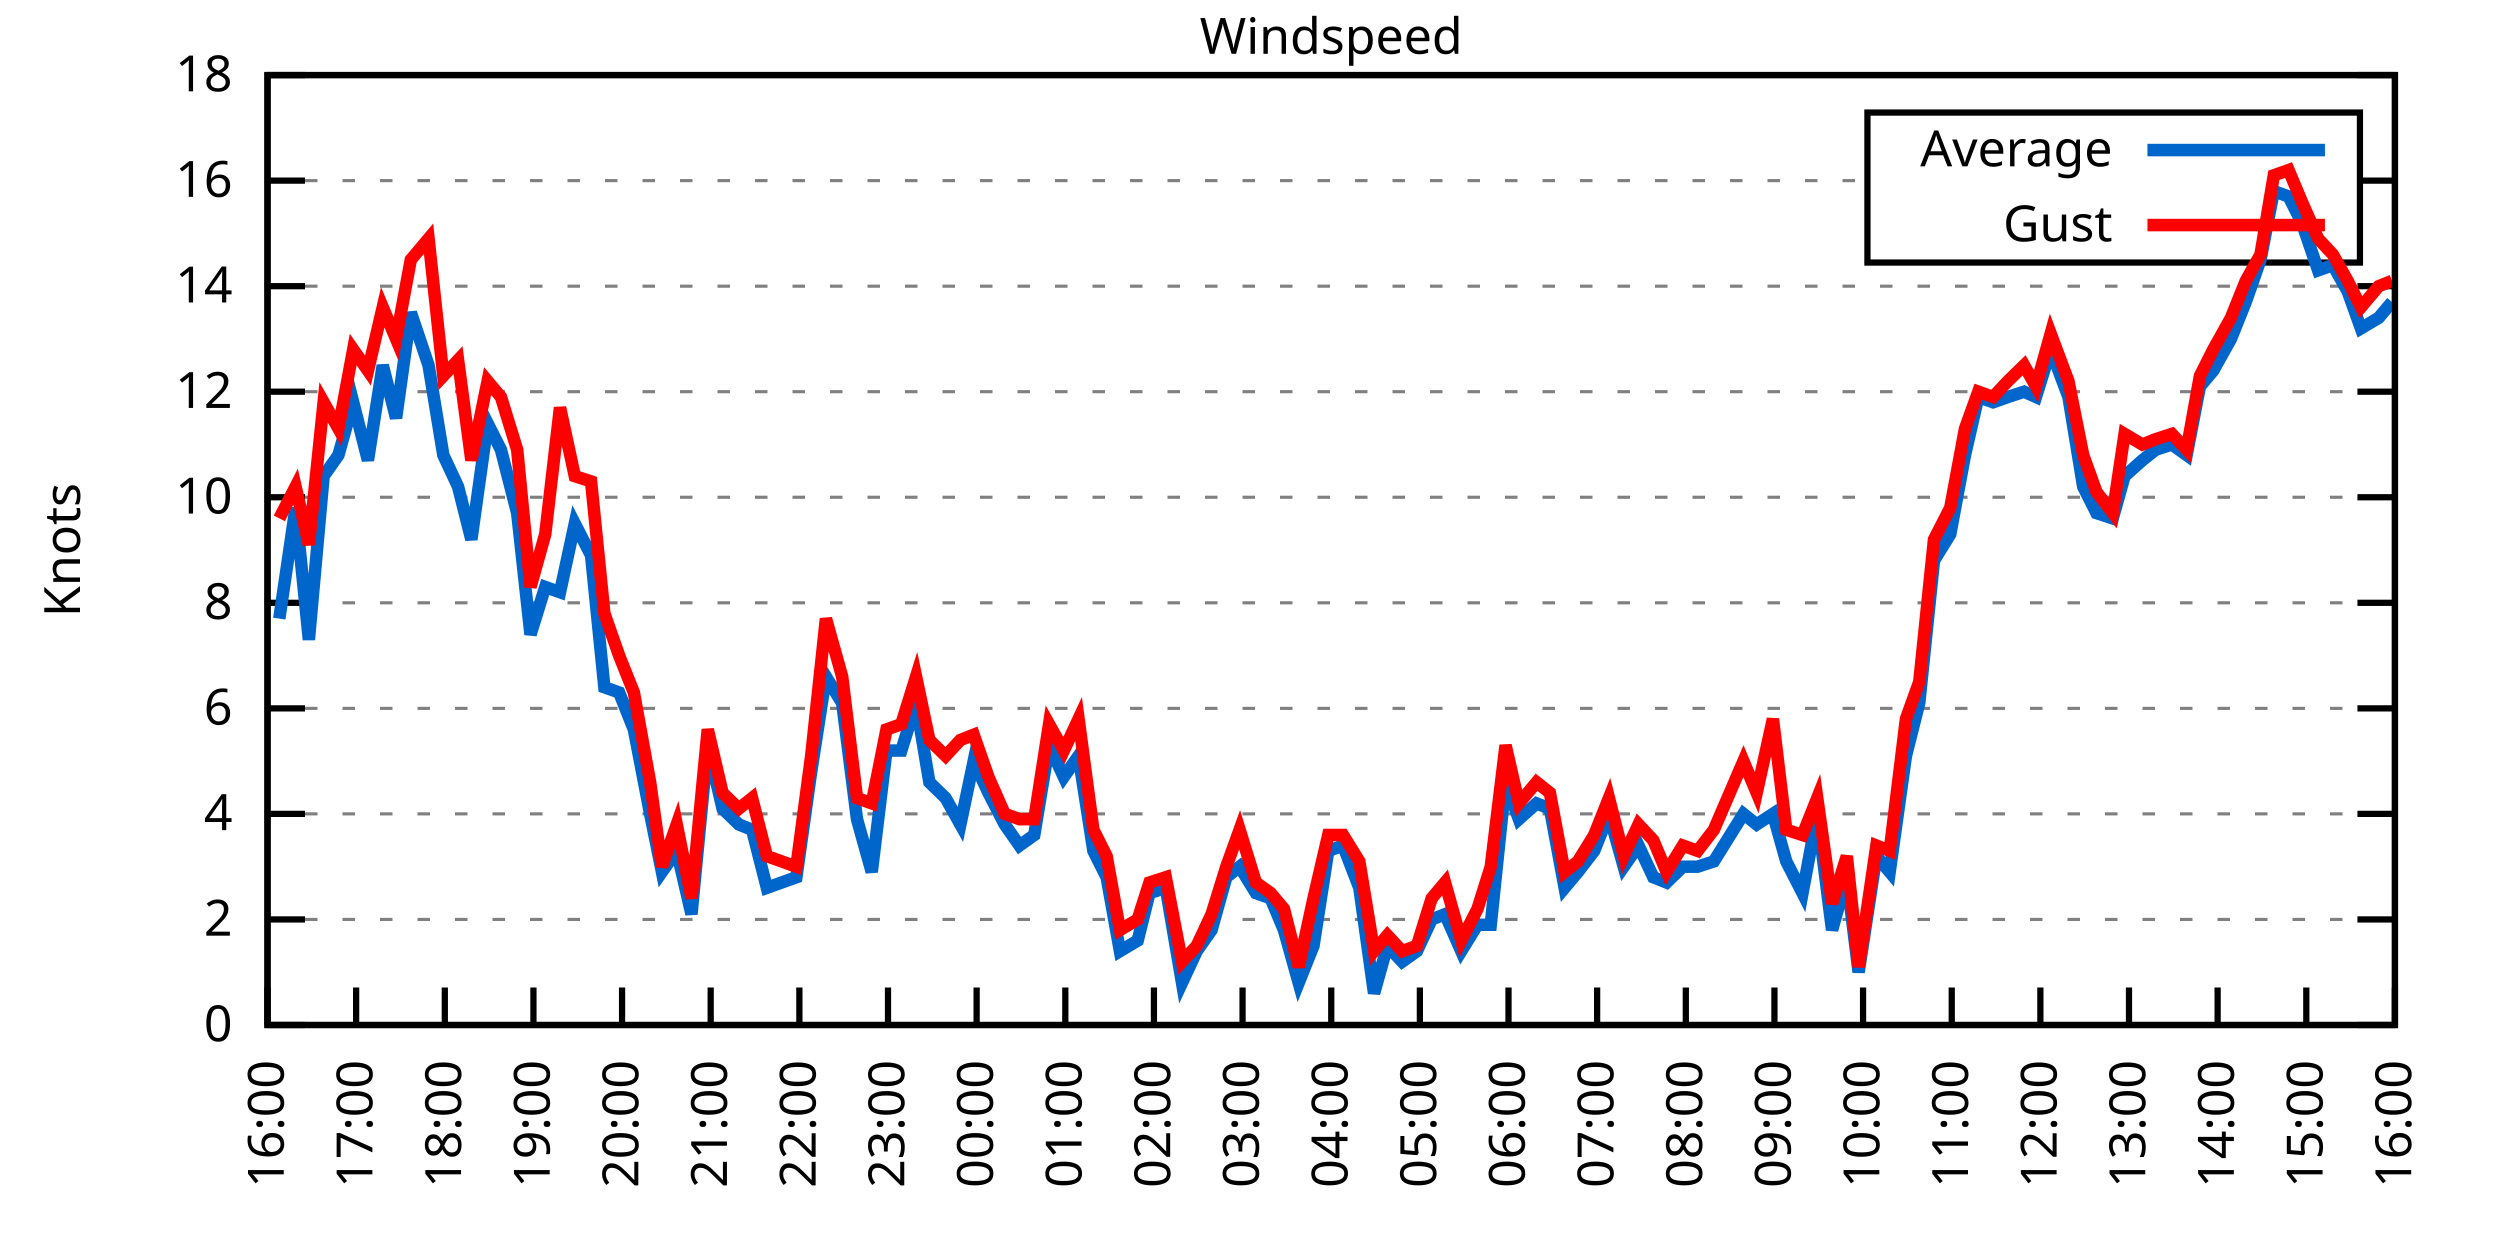
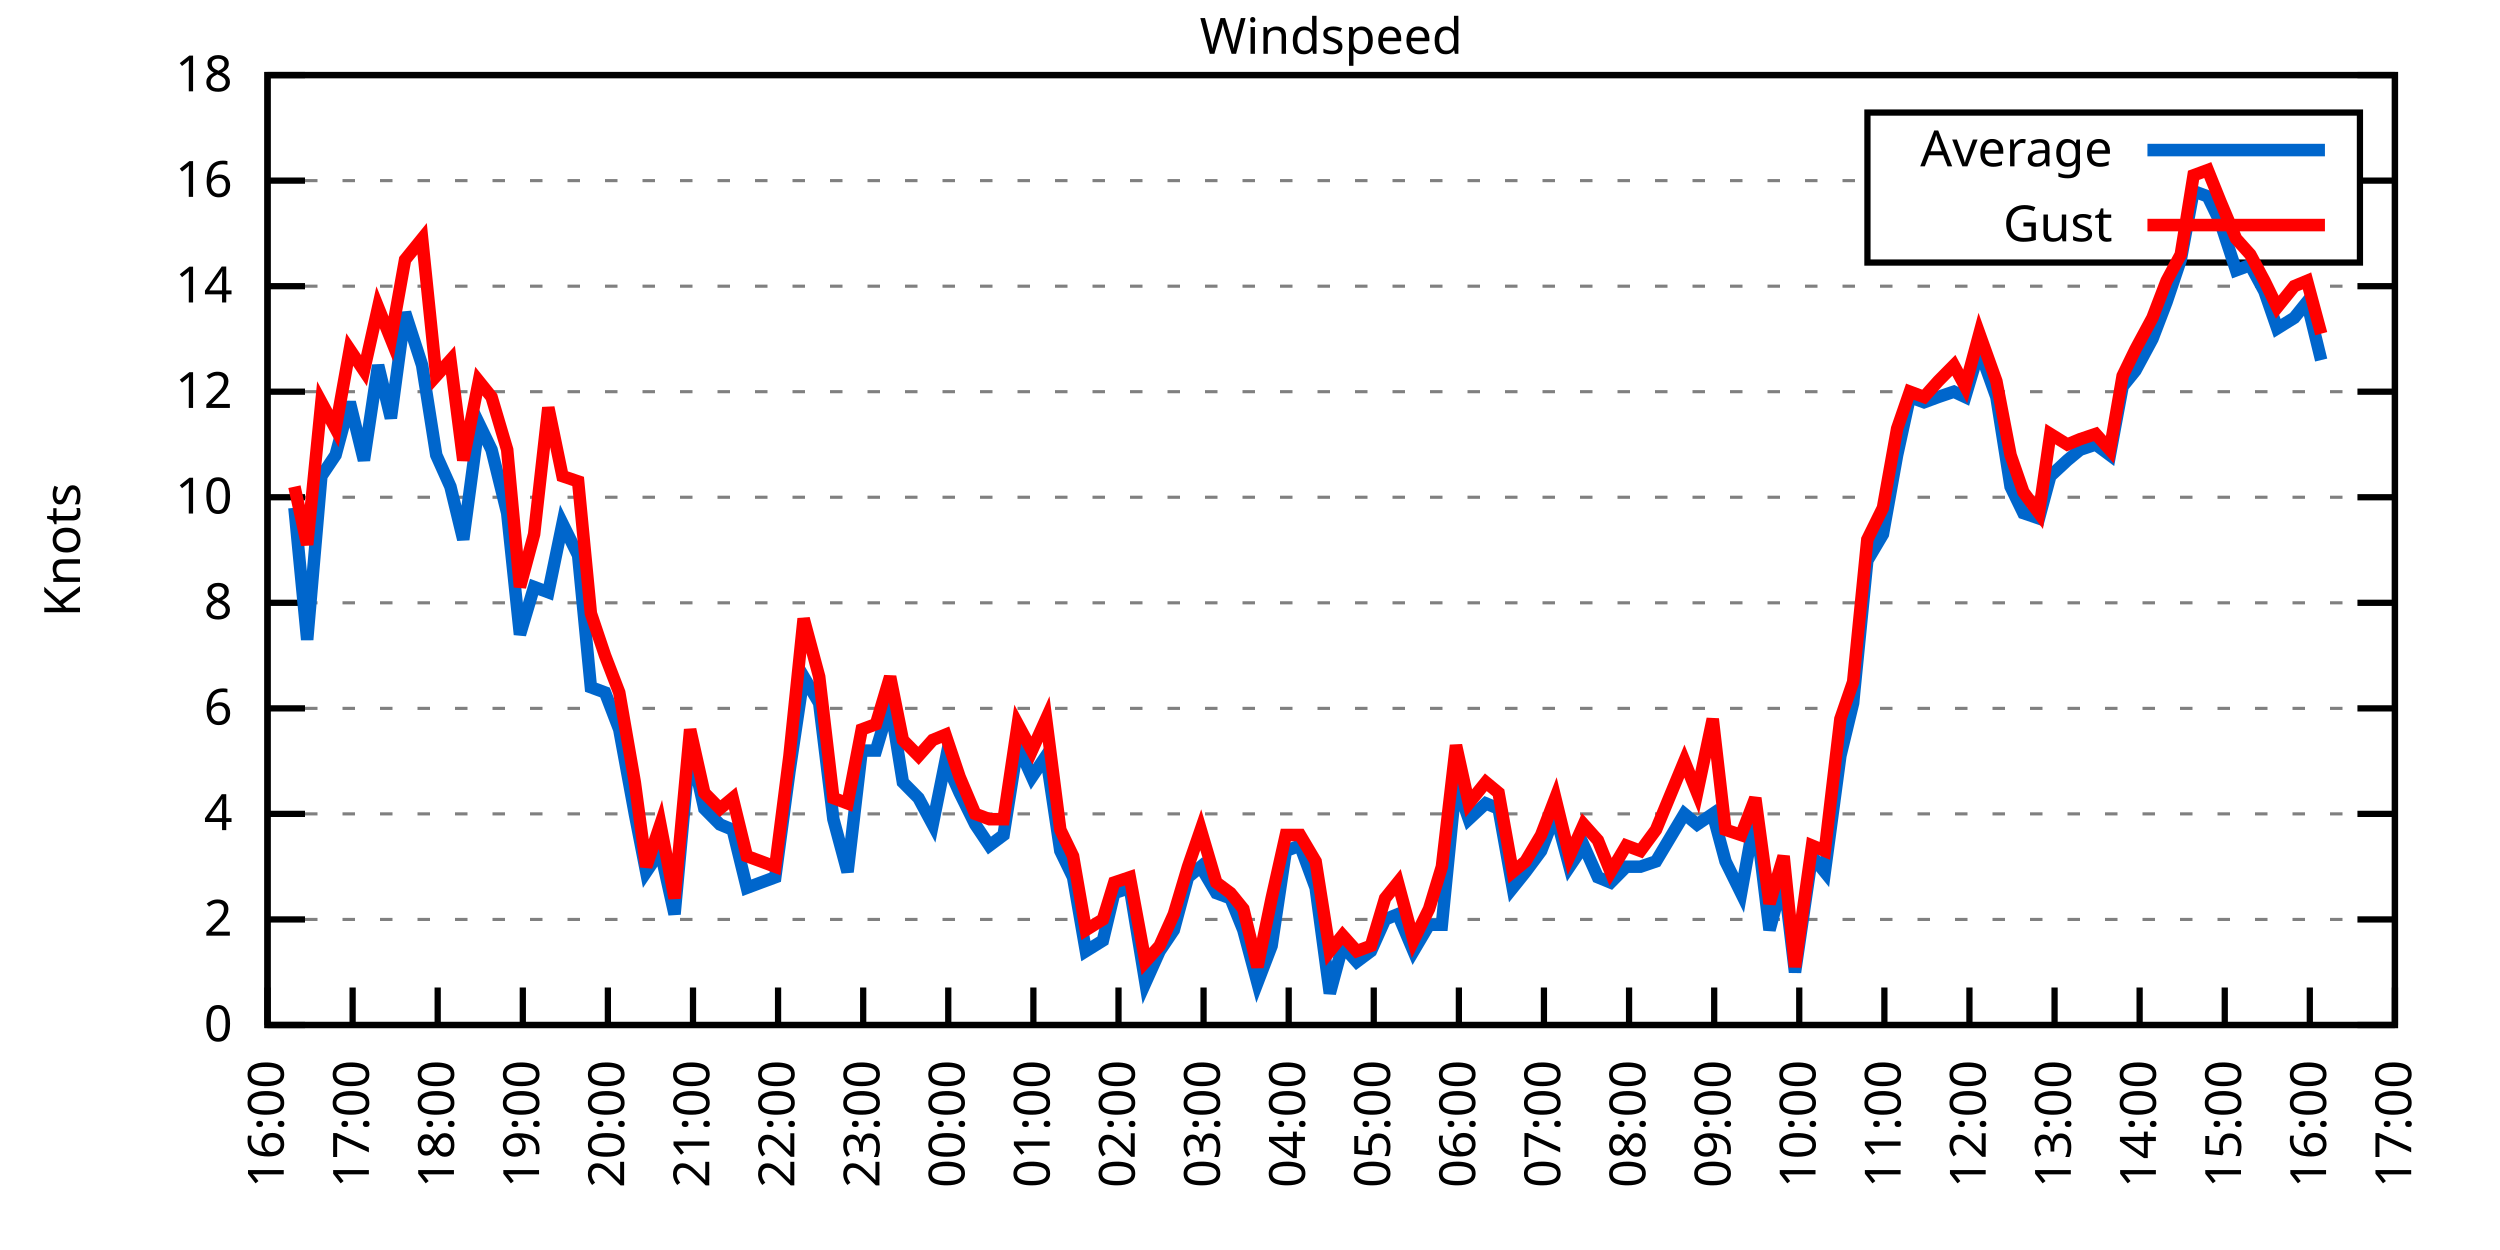
<svg xmlns="http://www.w3.org/2000/svg" xmlns:xlink="http://www.w3.org/1999/xlink" width="400" height="200" viewBox="0 0 400 200">
  <g id="gnuplot_canvas">
    <rect x="0" y="0" width="400" height="200" fill="none" />
    <defs>
      <circle id="gpDot" r="0.5" stroke-width="0.5" stroke="currentColor" />
      <path id="gpPt0" stroke-width="0.333" stroke="currentColor" d="M-1,0 h2 M0,-1 v2" />
      <path id="gpPt1" stroke-width="0.333" stroke="currentColor" d="M-1,-1 L1,1 M1,-1 L-1,1" />
      <path id="gpPt2" stroke-width="0.333" stroke="currentColor" d="M-1,0 L1,0 M0,-1 L0,1 M-1,-1 L1,1 M-1,1 L1,-1" />
      <rect id="gpPt3" stroke-width="0.333" stroke="currentColor" x="-1" y="-1" width="2" height="2" />
      <rect id="gpPt4" stroke-width="0.333" stroke="currentColor" fill="currentColor" x="-1" y="-1" width="2" height="2" />
      <circle id="gpPt5" stroke-width="0.333" stroke="currentColor" cx="0" cy="0" r="1" />
      <use xlink:href="#gpPt5" id="gpPt6" fill="currentColor" stroke="none" />
      <path id="gpPt7" stroke-width="0.333" stroke="currentColor" d="M0,-1.33 L-1.33,0.67 L1.33,0.67 z" />
      <use xlink:href="#gpPt7" id="gpPt8" fill="currentColor" stroke="none" />
      <use xlink:href="#gpPt7" id="gpPt9" stroke="currentColor" transform="rotate(180)" />
      <use xlink:href="#gpPt9" id="gpPt10" fill="currentColor" stroke="none" />
      <use xlink:href="#gpPt3" id="gpPt11" stroke="currentColor" transform="rotate(45)" />
      <use xlink:href="#gpPt11" id="gpPt12" fill="currentColor" stroke="none" />
      <path id="gpPt13" stroke-width="0.333" stroke="currentColor" d="M0,1.330 L1.265,0.411 L0.782,-1.067 L-0.782,-1.076 L-1.265,0.411 z" />
      <use xlink:href="#gpPt13" id="gpPt14" fill="currentColor" stroke="none" />
      <filter id="textbox" filterUnits="objectBoundingBox" x="0" y="0" height="1" width="1">
        <feFlood flood-color="white" flood-opacity="1" result="bgnd" />
        <feComposite in="SourceGraphic" in2="bgnd" operator="atop" />
      </filter>
      <filter id="greybox" filterUnits="objectBoundingBox" x="0" y="0" height="1" width="1">
        <feFlood flood-color="lightgrey" flood-opacity="1" result="grey" />
        <feComposite in="SourceGraphic" in2="grey" operator="atop" />
      </filter>
    </defs>
    <g fill="none" color="white" stroke="currentColor" stroke-width="1.00" stroke-linecap="butt" stroke-linejoin="miter">
</g>
    <g fill="none" color="black" stroke="currentColor" stroke-width="1.00" stroke-linecap="butt" stroke-linejoin="miter">
      <g stroke="none" shape-rendering="crispEdges">
        <polygon fill="rgb(255, 255, 255)" points="42.80,164.00 383.18,164.00 383.18,12.02 42.80,12.02 " />
      </g>
    </g>
    <g fill="none" color="black" stroke="currentColor" stroke-width="1.00" stroke-linecap="butt" stroke-linejoin="miter">
</g>
    <g fill="none" color="black" stroke="black" stroke-width="0.50" stroke-linecap="butt" stroke-linejoin="miter">
</g>
    <g fill="none" color="gray" stroke="currentColor" stroke-width="0.50" stroke-linecap="butt" stroke-linejoin="miter">
      <path stroke="gray" stroke-dasharray="2,4" class="gridline" d="M42.80,164.00 L383.19,164.00  " />
    </g>
    <g fill="none" color="gray" stroke="gray" stroke-width="1.00" stroke-linecap="butt" stroke-linejoin="miter">
</g>
    <g fill="none" color="black" stroke="currentColor" stroke-width="1.00" stroke-linecap="butt" stroke-linejoin="miter">
      <path stroke="black" d="M42.80,164.00 L48.80,164.00 M383.19,164.00 L377.19,164.00  " />
      <g transform="translate(37.20,166.60)" stroke="none" fill="black" font-family="Sans" font-size="8.00" text-anchor="end">
        <text>
          <tspan font-family="Sans"> 0</tspan>
        </text>
      </g>
    </g>
    <g fill="none" color="black" stroke="currentColor" stroke-width="1.00" stroke-linecap="butt" stroke-linejoin="miter">
</g>
    <g fill="none" color="black" stroke="black" stroke-width="0.50" stroke-linecap="butt" stroke-linejoin="miter">
</g>
    <g fill="none" color="gray" stroke="currentColor" stroke-width="0.50" stroke-linecap="butt" stroke-linejoin="miter">
      <path stroke="gray" stroke-dasharray="2,4" class="gridline" d="M42.80,147.11 L383.19,147.11  " />
    </g>
    <g fill="none" color="gray" stroke="gray" stroke-width="1.00" stroke-linecap="butt" stroke-linejoin="miter">
</g>
    <g fill="none" color="black" stroke="currentColor" stroke-width="1.00" stroke-linecap="butt" stroke-linejoin="miter">
      <path stroke="black" d="M42.80,147.11 L48.80,147.11 M383.19,147.11 L377.19,147.11  " />
      <g transform="translate(37.20,149.71)" stroke="none" fill="black" font-family="Sans" font-size="8.00" text-anchor="end">
        <text>
          <tspan font-family="Sans"> 2</tspan>
        </text>
      </g>
    </g>
    <g fill="none" color="black" stroke="currentColor" stroke-width="1.00" stroke-linecap="butt" stroke-linejoin="miter">
</g>
    <g fill="none" color="black" stroke="black" stroke-width="0.50" stroke-linecap="butt" stroke-linejoin="miter">
</g>
    <g fill="none" color="gray" stroke="currentColor" stroke-width="0.50" stroke-linecap="butt" stroke-linejoin="miter">
      <path stroke="gray" stroke-dasharray="2,4" class="gridline" d="M42.80,130.22 L383.19,130.22  " />
    </g>
    <g fill="none" color="gray" stroke="gray" stroke-width="1.00" stroke-linecap="butt" stroke-linejoin="miter">
</g>
    <g fill="none" color="black" stroke="currentColor" stroke-width="1.00" stroke-linecap="butt" stroke-linejoin="miter">
      <path stroke="black" d="M42.80,130.22 L48.80,130.22 M383.19,130.22 L377.19,130.22  " />
      <g transform="translate(37.20,132.82)" stroke="none" fill="black" font-family="Sans" font-size="8.00" text-anchor="end">
        <text>
          <tspan font-family="Sans"> 4</tspan>
        </text>
      </g>
    </g>
    <g fill="none" color="black" stroke="currentColor" stroke-width="1.00" stroke-linecap="butt" stroke-linejoin="miter">
</g>
    <g fill="none" color="black" stroke="black" stroke-width="0.50" stroke-linecap="butt" stroke-linejoin="miter">
</g>
    <g fill="none" color="gray" stroke="currentColor" stroke-width="0.50" stroke-linecap="butt" stroke-linejoin="miter">
      <path stroke="gray" stroke-dasharray="2,4" class="gridline" d="M42.80,113.34 L383.19,113.34  " />
    </g>
    <g fill="none" color="gray" stroke="gray" stroke-width="1.00" stroke-linecap="butt" stroke-linejoin="miter">
</g>
    <g fill="none" color="black" stroke="currentColor" stroke-width="1.00" stroke-linecap="butt" stroke-linejoin="miter">
      <path stroke="black" d="M42.80,113.34 L48.80,113.34 M383.19,113.34 L377.19,113.34  " />
      <g transform="translate(37.20,115.94)" stroke="none" fill="black" font-family="Sans" font-size="8.00" text-anchor="end">
        <text>
          <tspan font-family="Sans"> 6</tspan>
        </text>
      </g>
    </g>
    <g fill="none" color="black" stroke="currentColor" stroke-width="1.00" stroke-linecap="butt" stroke-linejoin="miter">
</g>
    <g fill="none" color="black" stroke="black" stroke-width="0.50" stroke-linecap="butt" stroke-linejoin="miter">
</g>
    <g fill="none" color="gray" stroke="currentColor" stroke-width="0.50" stroke-linecap="butt" stroke-linejoin="miter">
      <path stroke="gray" stroke-dasharray="2,4" class="gridline" d="M42.80,96.45 L383.19,96.45  " />
    </g>
    <g fill="none" color="gray" stroke="gray" stroke-width="1.00" stroke-linecap="butt" stroke-linejoin="miter">
</g>
    <g fill="none" color="black" stroke="currentColor" stroke-width="1.00" stroke-linecap="butt" stroke-linejoin="miter">
      <path stroke="black" d="M42.80,96.45 L48.80,96.45 M383.19,96.45 L377.19,96.45  " />
      <g transform="translate(37.20,99.05)" stroke="none" fill="black" font-family="Sans" font-size="8.00" text-anchor="end">
        <text>
          <tspan font-family="Sans"> 8</tspan>
        </text>
      </g>
    </g>
    <g fill="none" color="black" stroke="currentColor" stroke-width="1.00" stroke-linecap="butt" stroke-linejoin="miter">
</g>
    <g fill="none" color="black" stroke="black" stroke-width="0.50" stroke-linecap="butt" stroke-linejoin="miter">
</g>
    <g fill="none" color="gray" stroke="currentColor" stroke-width="0.50" stroke-linecap="butt" stroke-linejoin="miter">
      <path stroke="gray" stroke-dasharray="2,4" class="gridline" d="M42.80,79.56 L383.19,79.56  " />
    </g>
    <g fill="none" color="gray" stroke="gray" stroke-width="1.00" stroke-linecap="butt" stroke-linejoin="miter">
</g>
    <g fill="none" color="black" stroke="currentColor" stroke-width="1.00" stroke-linecap="butt" stroke-linejoin="miter">
      <path stroke="black" d="M42.80,79.56 L48.80,79.56 M383.19,79.56 L377.19,79.56  " />
      <g transform="translate(37.20,82.16)" stroke="none" fill="black" font-family="Sans" font-size="8.00" text-anchor="end">
        <text>
          <tspan font-family="Sans"> 10</tspan>
        </text>
      </g>
    </g>
    <g fill="none" color="black" stroke="currentColor" stroke-width="1.00" stroke-linecap="butt" stroke-linejoin="miter">
</g>
    <g fill="none" color="black" stroke="black" stroke-width="0.50" stroke-linecap="butt" stroke-linejoin="miter">
</g>
    <g fill="none" color="gray" stroke="currentColor" stroke-width="0.50" stroke-linecap="butt" stroke-linejoin="miter">
      <path stroke="gray" stroke-dasharray="2,4" class="gridline" d="M42.80,62.67 L383.19,62.67  " />
    </g>
    <g fill="none" color="gray" stroke="gray" stroke-width="1.00" stroke-linecap="butt" stroke-linejoin="miter">
</g>
    <g fill="none" color="black" stroke="currentColor" stroke-width="1.00" stroke-linecap="butt" stroke-linejoin="miter">
      <path stroke="black" d="M42.80,62.67 L48.80,62.67 M383.19,62.67 L377.19,62.67  " />
      <g transform="translate(37.20,65.27)" stroke="none" fill="black" font-family="Sans" font-size="8.00" text-anchor="end">
        <text>
          <tspan font-family="Sans"> 12</tspan>
        </text>
      </g>
    </g>
    <g fill="none" color="black" stroke="currentColor" stroke-width="1.00" stroke-linecap="butt" stroke-linejoin="miter">
</g>
    <g fill="none" color="black" stroke="black" stroke-width="0.50" stroke-linecap="butt" stroke-linejoin="miter">
</g>
    <g fill="none" color="gray" stroke="currentColor" stroke-width="0.50" stroke-linecap="butt" stroke-linejoin="miter">
      <path stroke="gray" stroke-dasharray="2,4" class="gridline" d="M42.80,45.79 L383.19,45.79  " />
    </g>
    <g fill="none" color="gray" stroke="gray" stroke-width="1.00" stroke-linecap="butt" stroke-linejoin="miter">
</g>
    <g fill="none" color="black" stroke="currentColor" stroke-width="1.00" stroke-linecap="butt" stroke-linejoin="miter">
      <path stroke="black" d="M42.80,45.79 L48.80,45.79 M383.19,45.79 L377.19,45.79  " />
      <g transform="translate(37.20,48.39)" stroke="none" fill="black" font-family="Sans" font-size="8.00" text-anchor="end">
        <text>
          <tspan font-family="Sans"> 14</tspan>
        </text>
      </g>
    </g>
    <g fill="none" color="black" stroke="currentColor" stroke-width="1.00" stroke-linecap="butt" stroke-linejoin="miter">
</g>
    <g fill="none" color="black" stroke="black" stroke-width="0.50" stroke-linecap="butt" stroke-linejoin="miter">
</g>
    <g fill="none" color="gray" stroke="currentColor" stroke-width="0.50" stroke-linecap="butt" stroke-linejoin="miter">
      <path stroke="gray" stroke-dasharray="2,4" class="gridline" d="M42.80,28.90 L298.79,28.90 M377.59,28.90 L383.19,28.90  " />
    </g>
    <g fill="none" color="gray" stroke="gray" stroke-width="1.00" stroke-linecap="butt" stroke-linejoin="miter">
</g>
    <g fill="none" color="black" stroke="currentColor" stroke-width="1.00" stroke-linecap="butt" stroke-linejoin="miter">
      <path stroke="black" d="M42.80,28.90 L48.80,28.90 M383.19,28.90 L377.19,28.90  " />
      <g transform="translate(37.20,31.50)" stroke="none" fill="black" font-family="Sans" font-size="8.00" text-anchor="end">
        <text>
          <tspan font-family="Sans"> 16</tspan>
        </text>
      </g>
    </g>
    <g fill="none" color="black" stroke="currentColor" stroke-width="1.00" stroke-linecap="butt" stroke-linejoin="miter">
</g>
    <g fill="none" color="black" stroke="black" stroke-width="0.50" stroke-linecap="butt" stroke-linejoin="miter">
</g>
    <g fill="none" color="gray" stroke="currentColor" stroke-width="0.50" stroke-linecap="butt" stroke-linejoin="miter">
      <path stroke="gray" stroke-dasharray="2,4" class="gridline" d="M42.80,12.01 L383.19,12.01  " />
    </g>
    <g fill="none" color="gray" stroke="gray" stroke-width="1.00" stroke-linecap="butt" stroke-linejoin="miter">
</g>
    <g fill="none" color="black" stroke="currentColor" stroke-width="1.00" stroke-linecap="butt" stroke-linejoin="miter">
      <path stroke="black" d="M42.80,12.01 L48.80,12.01 M383.19,12.01 L377.19,12.01  " />
      <g transform="translate(37.20,14.61)" stroke="none" fill="black" font-family="Sans" font-size="8.00" text-anchor="end">
        <text>
          <tspan font-family="Sans"> 18</tspan>
        </text>
      </g>
    </g>
    <g fill="none" color="black" stroke="currentColor" stroke-width="1.00" stroke-linecap="butt" stroke-linejoin="miter">
      <path stroke="black" d="M42.80,164.00 L42.80,158.00  " />
      <g transform="translate(45.40,169.60) rotate(270.00)" stroke="none" fill="black" font-family="Sans" font-size="8.00" text-anchor="end">
        <text>
          <tspan font-family="Sans">16:00</tspan>
        </text>
      </g>
    </g>
    <g fill="none" color="black" stroke="currentColor" stroke-width="1.00" stroke-linecap="butt" stroke-linejoin="miter">
-       <path stroke="black" d="M56.98,164.00 L56.98,158.00  " />
-       <g transform="translate(59.58,169.60) rotate(270.00)" stroke="none" fill="black" font-family="Sans" font-size="8.00" text-anchor="end">
+       <path stroke="black" d="M56.42,164.00 L56.42,158.00  " />
+       <g transform="translate(59.02,169.60) rotate(270.00)" stroke="none" fill="black" font-family="Sans" font-size="8.00" text-anchor="end">
        <text>
          <tspan font-family="Sans">17:00</tspan>
        </text>
      </g>
    </g>
    <g fill="none" color="black" stroke="currentColor" stroke-width="1.00" stroke-linecap="butt" stroke-linejoin="miter">
-       <path stroke="black" d="M71.17,164.00 L71.17,158.00  " />
-       <g transform="translate(73.77,169.60) rotate(270.00)" stroke="none" fill="black" font-family="Sans" font-size="8.00" text-anchor="end">
+       <path stroke="black" d="M70.03,164.00 L70.03,158.00  " />
+       <g transform="translate(72.63,169.60) rotate(270.00)" stroke="none" fill="black" font-family="Sans" font-size="8.00" text-anchor="end">
        <text>
          <tspan font-family="Sans">18:00</tspan>
        </text>
      </g>
    </g>
    <g fill="none" color="black" stroke="currentColor" stroke-width="1.00" stroke-linecap="butt" stroke-linejoin="miter">
-       <path stroke="black" d="M85.35,164.00 L85.35,158.00  " />
-       <g transform="translate(87.95,169.60) rotate(270.00)" stroke="none" fill="black" font-family="Sans" font-size="8.00" text-anchor="end">
+       <path stroke="black" d="M83.65,164.00 L83.65,158.00  " />
+       <g transform="translate(86.25,169.60) rotate(270.00)" stroke="none" fill="black" font-family="Sans" font-size="8.00" text-anchor="end">
        <text>
          <tspan font-family="Sans">19:00</tspan>
        </text>
      </g>
    </g>
    <g fill="none" color="black" stroke="currentColor" stroke-width="1.00" stroke-linecap="butt" stroke-linejoin="miter">
-       <path stroke="black" d="M99.53,164.00 L99.53,158.00  " />
-       <g transform="translate(102.13,169.60) rotate(270.00)" stroke="none" fill="black" font-family="Sans" font-size="8.00" text-anchor="end">
+       <path stroke="black" d="M97.26,164.00 L97.26,158.00  " />
+       <g transform="translate(99.86,169.60) rotate(270.00)" stroke="none" fill="black" font-family="Sans" font-size="8.00" text-anchor="end">
        <text>
          <tspan font-family="Sans">20:00</tspan>
        </text>
      </g>
    </g>
    <g fill="none" color="black" stroke="currentColor" stroke-width="1.00" stroke-linecap="butt" stroke-linejoin="miter">
-       <path stroke="black" d="M113.71,164.00 L113.71,158.00  " />
-       <g transform="translate(116.31,169.60) rotate(270.00)" stroke="none" fill="black" font-family="Sans" font-size="8.00" text-anchor="end">
+       <path stroke="black" d="M110.88,164.00 L110.88,158.00  " />
+       <g transform="translate(113.48,169.60) rotate(270.00)" stroke="none" fill="black" font-family="Sans" font-size="8.00" text-anchor="end">
        <text>
          <tspan font-family="Sans">21:00</tspan>
        </text>
      </g>
    </g>
    <g fill="none" color="black" stroke="currentColor" stroke-width="1.00" stroke-linecap="butt" stroke-linejoin="miter">
-       <path stroke="black" d="M127.90,164.00 L127.90,158.00  " />
-       <g transform="translate(130.50,169.60) rotate(270.00)" stroke="none" fill="black" font-family="Sans" font-size="8.00" text-anchor="end">
+       <path stroke="black" d="M124.49,164.00 L124.49,158.00  " />
+       <g transform="translate(127.09,169.60) rotate(270.00)" stroke="none" fill="black" font-family="Sans" font-size="8.00" text-anchor="end">
        <text>
          <tspan font-family="Sans">22:00</tspan>
        </text>
      </g>
    </g>
    <g fill="none" color="black" stroke="currentColor" stroke-width="1.00" stroke-linecap="butt" stroke-linejoin="miter">
-       <path stroke="black" d="M142.08,164.00 L142.08,158.00  " />
-       <g transform="translate(144.68,169.60) rotate(270.00)" stroke="none" fill="black" font-family="Sans" font-size="8.00" text-anchor="end">
+       <path stroke="black" d="M138.11,164.00 L138.11,158.00  " />
+       <g transform="translate(140.71,169.60) rotate(270.00)" stroke="none" fill="black" font-family="Sans" font-size="8.00" text-anchor="end">
        <text>
          <tspan font-family="Sans">23:00</tspan>
        </text>
      </g>
    </g>
    <g fill="none" color="black" stroke="currentColor" stroke-width="1.00" stroke-linecap="butt" stroke-linejoin="miter">
-       <path stroke="black" d="M156.26,164.00 L156.26,158.00  " />
-       <g transform="translate(158.86,169.60) rotate(270.00)" stroke="none" fill="black" font-family="Sans" font-size="8.00" text-anchor="end">
+       <path stroke="black" d="M151.72,164.00 L151.72,158.00  " />
+       <g transform="translate(154.32,169.60) rotate(270.00)" stroke="none" fill="black" font-family="Sans" font-size="8.00" text-anchor="end">
        <text>
          <tspan font-family="Sans">00:00</tspan>
        </text>
      </g>
    </g>
    <g fill="none" color="black" stroke="currentColor" stroke-width="1.00" stroke-linecap="butt" stroke-linejoin="miter">
-       <path stroke="black" d="M170.45,164.00 L170.45,158.00  " />
-       <g transform="translate(173.05,169.60) rotate(270.00)" stroke="none" fill="black" font-family="Sans" font-size="8.00" text-anchor="end">
+       <path stroke="black" d="M165.34,164.00 L165.34,158.00  " />
+       <g transform="translate(167.94,169.60) rotate(270.00)" stroke="none" fill="black" font-family="Sans" font-size="8.00" text-anchor="end">
        <text>
          <tspan font-family="Sans">01:00</tspan>
        </text>
      </g>
    </g>
    <g fill="none" color="black" stroke="currentColor" stroke-width="1.00" stroke-linecap="butt" stroke-linejoin="miter">
-       <path stroke="black" d="M184.63,164.00 L184.63,158.00  " />
-       <g transform="translate(187.23,169.60) rotate(270.00)" stroke="none" fill="black" font-family="Sans" font-size="8.00" text-anchor="end">
+       <path stroke="black" d="M178.96,164.00 L178.96,158.00  " />
+       <g transform="translate(181.56,169.60) rotate(270.00)" stroke="none" fill="black" font-family="Sans" font-size="8.00" text-anchor="end">
        <text>
          <tspan font-family="Sans">02:00</tspan>
        </text>
      </g>
    </g>
    <g fill="none" color="black" stroke="currentColor" stroke-width="1.00" stroke-linecap="butt" stroke-linejoin="miter">
-       <path stroke="black" d="M198.81,164.00 L198.81,158.00  " />
-       <g transform="translate(201.41,169.60) rotate(270.00)" stroke="none" fill="black" font-family="Sans" font-size="8.00" text-anchor="end">
+       <path stroke="black" d="M192.57,164.00 L192.57,158.00  " />
+       <g transform="translate(195.17,169.60) rotate(270.00)" stroke="none" fill="black" font-family="Sans" font-size="8.00" text-anchor="end">
        <text>
          <tspan font-family="Sans">03:00</tspan>
        </text>
      </g>
    </g>
    <g fill="none" color="black" stroke="currentColor" stroke-width="1.00" stroke-linecap="butt" stroke-linejoin="miter">
-       <path stroke="black" d="M213.00,164.00 L213.00,158.00  " />
-       <g transform="translate(215.60,169.60) rotate(270.00)" stroke="none" fill="black" font-family="Sans" font-size="8.00" text-anchor="end">
+       <path stroke="black" d="M206.19,164.00 L206.19,158.00  " />
+       <g transform="translate(208.79,169.60) rotate(270.00)" stroke="none" fill="black" font-family="Sans" font-size="8.00" text-anchor="end">
        <text>
          <tspan font-family="Sans">04:00</tspan>
        </text>
      </g>
    </g>
    <g fill="none" color="black" stroke="currentColor" stroke-width="1.00" stroke-linecap="butt" stroke-linejoin="miter">
-       <path stroke="black" d="M227.18,164.00 L227.18,158.00  " />
-       <g transform="translate(229.78,169.60) rotate(270.00)" stroke="none" fill="black" font-family="Sans" font-size="8.00" text-anchor="end">
+       <path stroke="black" d="M219.80,164.00 L219.80,158.00  " />
+       <g transform="translate(222.40,169.60) rotate(270.00)" stroke="none" fill="black" font-family="Sans" font-size="8.00" text-anchor="end">
        <text>
          <tspan font-family="Sans">05:00</tspan>
        </text>
      </g>
    </g>
    <g fill="none" color="black" stroke="currentColor" stroke-width="1.00" stroke-linecap="butt" stroke-linejoin="miter">
-       <path stroke="black" d="M241.36,164.00 L241.36,158.00  " />
-       <g transform="translate(243.96,169.60) rotate(270.00)" stroke="none" fill="black" font-family="Sans" font-size="8.00" text-anchor="end">
+       <path stroke="black" d="M233.42,164.00 L233.42,158.00  " />
+       <g transform="translate(236.02,169.60) rotate(270.00)" stroke="none" fill="black" font-family="Sans" font-size="8.00" text-anchor="end">
        <text>
          <tspan font-family="Sans">06:00</tspan>
        </text>
      </g>
    </g>
    <g fill="none" color="black" stroke="currentColor" stroke-width="1.00" stroke-linecap="butt" stroke-linejoin="miter">
-       <path stroke="black" d="M255.54,164.00 L255.54,158.00  " />
-       <g transform="translate(258.14,169.60) rotate(270.00)" stroke="none" fill="black" font-family="Sans" font-size="8.00" text-anchor="end">
+       <path stroke="black" d="M247.03,164.00 L247.03,158.00  " />
+       <g transform="translate(249.63,169.60) rotate(270.00)" stroke="none" fill="black" font-family="Sans" font-size="8.00" text-anchor="end">
        <text>
          <tspan font-family="Sans">07:00</tspan>
        </text>
      </g>
    </g>
    <g fill="none" color="black" stroke="currentColor" stroke-width="1.00" stroke-linecap="butt" stroke-linejoin="miter">
-       <path stroke="black" d="M269.73,164.00 L269.73,158.00  " />
-       <g transform="translate(272.33,169.60) rotate(270.00)" stroke="none" fill="black" font-family="Sans" font-size="8.00" text-anchor="end">
+       <path stroke="black" d="M260.65,164.00 L260.65,158.00  " />
+       <g transform="translate(263.25,169.60) rotate(270.00)" stroke="none" fill="black" font-family="Sans" font-size="8.00" text-anchor="end">
        <text>
          <tspan font-family="Sans">08:00</tspan>
        </text>
      </g>
    </g>
    <g fill="none" color="black" stroke="currentColor" stroke-width="1.00" stroke-linecap="butt" stroke-linejoin="miter">
-       <path stroke="black" d="M283.91,164.00 L283.91,158.00  " />
-       <g transform="translate(286.51,169.60) rotate(270.00)" stroke="none" fill="black" font-family="Sans" font-size="8.00" text-anchor="end">
+       <path stroke="black" d="M274.27,164.00 L274.27,158.00  " />
+       <g transform="translate(276.87,169.60) rotate(270.00)" stroke="none" fill="black" font-family="Sans" font-size="8.00" text-anchor="end">
        <text>
          <tspan font-family="Sans">09:00</tspan>
        </text>
      </g>
    </g>
    <g fill="none" color="black" stroke="currentColor" stroke-width="1.00" stroke-linecap="butt" stroke-linejoin="miter">
-       <path stroke="black" d="M298.09,164.00 L298.09,158.00  " />
-       <g transform="translate(300.69,169.60) rotate(270.00)" stroke="none" fill="black" font-family="Sans" font-size="8.00" text-anchor="end">
+       <path stroke="black" d="M287.88,164.00 L287.88,158.00  " />
+       <g transform="translate(290.48,169.60) rotate(270.00)" stroke="none" fill="black" font-family="Sans" font-size="8.00" text-anchor="end">
        <text>
          <tspan font-family="Sans">10:00</tspan>
        </text>
      </g>
    </g>
    <g fill="none" color="black" stroke="currentColor" stroke-width="1.00" stroke-linecap="butt" stroke-linejoin="miter">
-       <path stroke="black" d="M312.28,164.00 L312.28,158.00  " />
-       <g transform="translate(314.88,169.60) rotate(270.00)" stroke="none" fill="black" font-family="Sans" font-size="8.00" text-anchor="end">
+       <path stroke="black" d="M301.50,164.00 L301.50,158.00  " />
+       <g transform="translate(304.10,169.60) rotate(270.00)" stroke="none" fill="black" font-family="Sans" font-size="8.00" text-anchor="end">
        <text>
          <tspan font-family="Sans">11:00</tspan>
        </text>
      </g>
    </g>
    <g fill="none" color="black" stroke="currentColor" stroke-width="1.00" stroke-linecap="butt" stroke-linejoin="miter">
-       <path stroke="black" d="M326.46,164.00 L326.46,158.00  " />
-       <g transform="translate(329.06,169.60) rotate(270.00)" stroke="none" fill="black" font-family="Sans" font-size="8.00" text-anchor="end">
+       <path stroke="black" d="M315.11,164.00 L315.11,158.00  " />
+       <g transform="translate(317.71,169.60) rotate(270.00)" stroke="none" fill="black" font-family="Sans" font-size="8.00" text-anchor="end">
        <text>
          <tspan font-family="Sans">12:00</tspan>
        </text>
      </g>
    </g>
    <g fill="none" color="black" stroke="currentColor" stroke-width="1.00" stroke-linecap="butt" stroke-linejoin="miter">
-       <path stroke="black" d="M340.64,164.00 L340.64,158.00  " />
-       <g transform="translate(343.24,169.60) rotate(270.00)" stroke="none" fill="black" font-family="Sans" font-size="8.00" text-anchor="end">
+       <path stroke="black" d="M328.73,164.00 L328.73,158.00  " />
+       <g transform="translate(331.33,169.60) rotate(270.00)" stroke="none" fill="black" font-family="Sans" font-size="8.00" text-anchor="end">
        <text>
          <tspan font-family="Sans">13:00</tspan>
        </text>
      </g>
    </g>
    <g fill="none" color="black" stroke="currentColor" stroke-width="1.00" stroke-linecap="butt" stroke-linejoin="miter">
-       <path stroke="black" d="M354.82,164.00 L354.82,158.00  " />
-       <g transform="translate(357.42,169.60) rotate(270.00)" stroke="none" fill="black" font-family="Sans" font-size="8.00" text-anchor="end">
+       <path stroke="black" d="M342.34,164.00 L342.34,158.00  " />
+       <g transform="translate(344.94,169.60) rotate(270.00)" stroke="none" fill="black" font-family="Sans" font-size="8.00" text-anchor="end">
        <text>
          <tspan font-family="Sans">14:00</tspan>
        </text>
      </g>
    </g>
    <g fill="none" color="black" stroke="currentColor" stroke-width="1.00" stroke-linecap="butt" stroke-linejoin="miter">
-       <path stroke="black" d="M369.01,164.00 L369.01,158.00  " />
-       <g transform="translate(371.61,169.60) rotate(270.00)" stroke="none" fill="black" font-family="Sans" font-size="8.00" text-anchor="end">
+       <path stroke="black" d="M355.96,164.00 L355.96,158.00  " />
+       <g transform="translate(358.56,169.60) rotate(270.00)" stroke="none" fill="black" font-family="Sans" font-size="8.00" text-anchor="end">
        <text>
          <tspan font-family="Sans">15:00</tspan>
+         </text>
+       </g>
+     </g>
+     <g fill="none" color="black" stroke="currentColor" stroke-width="1.00" stroke-linecap="butt" stroke-linejoin="miter">
+       <path stroke="black" d="M369.57,164.00 L369.57,158.00  " />
+       <g transform="translate(372.17,169.60) rotate(270.00)" stroke="none" fill="black" font-family="Sans" font-size="8.00" text-anchor="end">
+         <text>
+           <tspan font-family="Sans">16:00</tspan>
        </text>
      </g>
    </g>
    <g fill="none" color="black" stroke="currentColor" stroke-width="1.00" stroke-linecap="butt" stroke-linejoin="miter">
      <path stroke="black" d="M383.19,164.00 L383.19,158.00  " />
      <g transform="translate(385.79,169.60) rotate(270.00)" stroke="none" fill="black" font-family="Sans" font-size="8.00" text-anchor="end">
        <text>
-           <tspan font-family="Sans">16:00</tspan>
+           <tspan font-family="Sans">17:00</tspan>
        </text>
      </g>
    </g>
    <g fill="none" color="black" stroke="currentColor" stroke-width="1.00" stroke-linecap="butt" stroke-linejoin="miter">
</g>
    <g fill="none" color="black" stroke="currentColor" stroke-width="1.00" stroke-linecap="butt" stroke-linejoin="miter">
      <path stroke="black" d="M42.80,12.01 L42.80,164.00 L383.19,164.00 L383.19,12.01 L42.80,12.01 Z  " />
    </g>
    <g fill="none" color="black" stroke="currentColor" stroke-width="1.00" stroke-linecap="butt" stroke-linejoin="miter">
</g>
    <g fill="none" color="black" stroke="currentColor" stroke-width="1.00" stroke-linecap="butt" stroke-linejoin="miter">
      <path stroke="black" d="M298.79,42.01 L298.79,18.01 L377.59,18.01 L377.59,42.01 L298.79,42.01 Z  " />
    </g>
    <g id="Windspeed_plot_1">
      <g fill="none" color="white" stroke="black" stroke-width="2.00" stroke-linecap="butt" stroke-linejoin="miter">
</g>
      <g fill="none" color="black" stroke="currentColor" stroke-width="2.00" stroke-linecap="butt" stroke-linejoin="miter">
        <g transform="translate(337.99,26.61)" stroke="none" fill="black" font-family="Sans" font-size="8.00" text-anchor="end">
          <text>
            <tspan font-family="Sans">Average</tspan>
          </text>
        </g>
      </g>
      <g fill="none" color="black" stroke="currentColor" stroke-width="2.00" stroke-linecap="butt" stroke-linejoin="miter">
-         <path stroke="rgb(  0, 102, 204)" d="M343.59,24.01 L371.99,24.01 M44.69,98.98 L47.29,81.25 L49.42,102.36 L51.78,76.18 L54.15,72.81 L56.51,64.36   L58.87,73.65 L61.24,58.45 L63.37,66.90 L65.73,50.01 L68.57,58.45 L70.93,72.81 L73.29,77.87 L75.42,86.32   L78.02,67.74 L80.15,71.96 L82.75,82.09 L84.88,101.52 L87.24,93.92 L89.60,94.76 L91.97,83.78 L94.57,88.85   L96.70,109.96 L99.06,110.80 L101.42,116.71 L104.02,130.22 L105.91,139.51 L108.28,136.14 L110.64,146.27 L113.24,119.25   L115.61,129.38 L118.21,131.91 L120.33,132.76 L122.70,142.05 L125.06,141.20 L127.42,140.36 L129.79,123.47 L132.15,108.27   L134.75,112.49 L137.12,131.07 L139.48,139.51 L141.84,120.09 L144.21,120.09 L146.57,112.49 L148.70,125.16 L151.30,127.69   L153.66,131.91 L155.79,121.78 L158.15,126.85 L160.75,131.91 L163.12,135.29 L165.48,133.60 L167.85,119.25 L170.21,124.31   L172.57,120.94 L174.94,136.14 L177.06,140.36 L179.19,152.18 L182.03,150.49 L183.92,142.89 L186.52,142.05 L189.12,157.24   L191.48,152.18 L193.85,148.80 L196.21,140.36 L198.34,138.67 L200.94,142.89 L203.30,143.73 L205.43,148.80 L207.79,157.24   L210.16,151.33 L212.52,136.14 L214.89,135.29 L217.49,142.05 L219.85,158.93 L221.98,151.33 L224.34,153.87 L226.71,152.18   L229.07,147.11 L231.20,146.27 L233.80,152.18 L236.40,147.96 L238.52,147.96 L240.89,125.16 L243.02,131.07 L245.85,128.54   L247.98,129.38 L250.34,142.05 L252.47,139.51 L255.07,136.14 L257.43,130.22 L259.80,138.67 L262.16,135.29 L264.53,140.36   L266.65,141.20 L269.25,138.67 L271.62,138.67 L274.22,137.82 L278.95,130.22 L281.07,131.91 L283.67,130.22 L285.80,137.82   L288.40,142.89 L290.76,130.22 L293.13,148.80 L295.49,140.36 L297.38,155.56 L300.22,136.98 L302.35,139.51 L304.95,120.94   L307.08,112.49 L309.44,89.69 L312.04,85.47 L314.40,72.81 L316.53,63.52 L318.89,64.36 L321.26,63.52 L323.86,62.67   L325.75,63.52 L328.11,55.92 L330.95,63.52 L333.31,77.87 L335.44,82.09 L338.04,82.94 L339.93,76.18 L342.77,73.65   L344.90,71.96 L347.50,71.12 L349.86,72.81 L351.99,61.83 L354.12,59.30 L356.95,54.23 L359.32,48.32 L361.68,41.56   L363.81,30.59 L366.17,31.43 L368.30,35.65 L370.90,43.25 L373.26,42.41 L375.63,46.63 L377.75,52.54 L380.59,50.85   L382.72,48.32  " />
+         <path stroke="rgb(  0, 102, 204)" d="M343.59,24.01 L371.99,24.01 M47.11,81.25 L49.15,102.36 L51.42,76.18 L53.69,72.81 L55.96,64.36 L58.23,73.65   L60.50,58.45 L62.54,66.90 L64.81,50.01 L67.54,58.45 L69.80,72.81 L72.07,77.87 L74.12,86.32 L76.61,67.74   L78.65,71.96 L81.15,82.09 L83.19,101.52 L85.46,93.92 L87.73,94.76 L90.00,83.78 L92.50,88.85 L94.54,109.96   L96.81,110.80 L99.08,116.71 L101.57,130.22 L103.39,139.51 L105.66,136.14 L107.93,146.27 L110.42,119.25 L112.69,129.38   L115.19,131.91 L117.23,132.76 L119.50,142.05 L121.77,141.20 L124.04,140.36 L126.31,123.47 L128.58,108.27 L131.07,112.49   L133.34,131.07 L135.61,139.51 L137.88,120.09 L140.15,120.09 L142.42,112.49 L144.46,125.16 L146.96,127.69 L149.23,131.91   L151.27,121.78 L153.54,126.85 L156.04,131.91 L158.31,135.29 L160.57,133.60 L162.84,119.25 L165.11,124.31 L167.38,120.94   L169.65,136.14 L171.69,140.36 L173.74,152.18 L176.46,150.49 L178.28,142.89 L180.77,142.05 L183.27,157.24 L185.54,152.18   L187.81,148.80 L190.08,140.36 L192.12,138.67 L194.61,142.89 L196.88,143.73 L198.93,148.80 L201.19,157.24 L203.46,151.33   L205.73,136.14 L208.00,135.29 L210.50,142.05 L212.77,158.93 L214.81,151.33 L217.08,153.87 L219.35,152.18 L221.62,147.11   L223.66,146.27 L226.16,152.18 L228.65,147.96 L230.70,147.96 L232.96,125.16 L235.01,131.07 L237.73,128.54 L239.77,129.38   L242.04,142.05 L244.08,139.51 L246.58,136.14 L248.85,130.22 L251.12,138.67 L253.39,135.29 L255.66,140.36 L257.70,141.20   L260.20,138.67 L262.47,138.67 L264.96,137.82 L269.50,130.22 L271.54,131.91 L274.04,130.22 L276.08,137.82 L278.58,142.89   L280.85,130.22 L283.12,148.80 L285.38,140.36 L287.20,155.56 L289.92,136.98 L291.97,139.51 L294.46,120.94 L296.50,112.49   L298.77,89.69 L301.27,85.47 L303.54,72.81 L305.58,63.52 L307.85,64.36 L310.12,63.52 L312.62,62.67 L314.43,63.52   L316.70,55.92 L319.42,63.52 L321.69,77.87 L323.74,82.09 L326.23,82.94 L328.05,76.18 L330.77,73.65 L332.81,71.96   L335.31,71.12 L337.58,72.81 L339.62,61.83 L341.66,59.30 L344.39,54.23 L346.65,48.32 L348.92,41.56 L350.97,30.59   L353.24,31.43 L355.28,35.65 L357.77,43.25 L360.04,42.41 L362.31,46.63 L364.36,52.54 L367.08,50.85 L369.12,48.32   L371.39,57.61  " />
      </g>
    </g>
    <g id="Windspeed_plot_2">
      <g fill="none" color="black" stroke="currentColor" stroke-width="2.00" stroke-linecap="butt" stroke-linejoin="miter">
        <g transform="translate(337.99,38.61)" stroke="none" fill="black" font-family="Sans" font-size="8.00" text-anchor="end">
          <text>
            <tspan font-family="Sans">Gust</tspan>
          </text>
        </g>
      </g>
      <g fill="none" color="black" stroke="currentColor" stroke-width="2.00" stroke-linecap="butt" stroke-linejoin="miter">
-         <path stroke="rgb(255,   0,   0)" d="M343.59,36.01 L371.99,36.01 M44.69,82.94 L47.29,77.87 L49.42,87.16 L51.78,64.36 L54.15,68.58 L56.51,55.92   L58.87,59.30 L61.24,49.16 L63.37,54.23 L65.73,41.56 L68.57,38.19 L70.93,60.14 L73.29,57.61 L75.42,73.65   L78.02,60.98 L80.15,63.52 L82.75,71.96 L84.88,93.92 L87.24,85.47 L89.60,65.21 L91.97,76.18 L94.57,77.03   L96.70,98.14 L99.06,104.89 L101.42,110.80 L104.02,125.16 L105.91,138.67 L108.28,131.91 L110.64,143.73 L113.24,116.71   L115.61,126.85 L118.21,129.38 L120.33,127.69 L122.70,136.98 L125.06,137.82 L127.42,138.67 L129.79,120.94 L132.15,98.98   L134.75,108.27 L137.12,127.69 L139.48,128.54 L141.84,116.71 L144.21,115.87 L146.57,108.27 L148.70,118.40 L151.30,120.94   L153.66,118.40 L155.79,117.56 L158.15,124.31 L160.75,130.22 L163.12,131.07 L165.48,131.07 L167.85,115.87 L170.21,120.09   L172.57,115.03 L174.94,132.76 L177.06,136.98 L179.19,148.80 L182.03,147.11 L183.92,141.20 L186.52,140.36 L189.12,153.87   L191.48,151.33 L193.85,146.27 L196.21,138.67 L198.34,132.76 L200.94,141.20 L203.30,142.89 L205.43,145.42 L207.79,154.71   L210.16,143.73 L212.52,133.60 L214.89,133.60 L217.49,137.82 L219.85,152.18 L221.98,149.65 L224.34,152.18 L226.71,151.33   L229.07,143.73 L231.20,141.20 L233.80,150.49 L236.40,145.42 L238.52,138.67 L240.89,119.25 L243.02,128.54 L245.85,125.16   L247.98,126.85 L250.34,139.51 L252.47,137.82 L255.07,133.60 L257.43,127.69 L259.80,136.98 L262.16,131.91 L264.53,134.45   L266.65,139.51 L269.25,135.29 L271.62,136.14 L274.22,132.76 L278.95,121.78 L281.07,126.85 L283.67,115.03 L285.80,132.76   L288.40,133.60 L290.76,127.69 L293.13,144.58 L295.49,136.98 L297.38,154.71 L300.22,135.29 L302.35,136.14 L304.95,115.03   L307.08,109.11 L309.44,86.32 L312.04,81.25 L314.40,68.58 L316.53,62.67 L318.89,63.52 L321.26,60.98 L323.86,58.45   L325.75,61.83 L328.11,53.39 L330.95,60.98 L333.31,72.81 L335.44,78.72 L338.04,82.09 L339.93,69.43 L342.77,71.12   L344.90,70.27 L347.50,69.43 L349.86,71.96 L351.99,60.14 L354.12,55.92 L356.95,50.85 L359.32,44.94 L361.68,40.72   L363.81,28.05 L366.17,27.21 L368.30,32.28 L370.90,38.19 L373.26,40.72 L375.63,44.94 L377.75,49.16 L380.59,45.79   L382.72,44.94  " />
+         <path stroke="rgb(255,   0,   0)" d="M343.59,36.01 L371.99,36.01 M47.11,77.87 L49.15,87.16 L51.42,64.36 L53.69,68.58 L55.96,55.92 L58.23,59.30   L60.50,49.16 L62.54,54.23 L64.81,41.56 L67.54,38.19 L69.80,60.14 L72.07,57.61 L74.12,73.65 L76.61,60.98   L78.65,63.52 L81.15,71.96 L83.19,93.92 L85.46,85.47 L87.73,65.21 L90.00,76.18 L92.50,77.03 L94.54,98.14   L96.81,104.89 L99.08,110.80 L101.57,125.16 L103.39,138.67 L105.66,131.91 L107.93,143.73 L110.42,116.71 L112.69,126.85   L115.19,129.38 L117.23,127.69 L119.50,136.98 L121.77,137.82 L124.04,138.67 L126.31,120.94 L128.58,98.98 L131.07,108.27   L133.34,127.69 L135.61,128.54 L137.88,116.71 L140.15,115.87 L142.42,108.27 L144.46,118.40 L146.96,120.94 L149.23,118.40   L151.27,117.56 L153.54,124.31 L156.04,130.22 L158.31,131.07 L160.57,131.07 L162.84,115.87 L165.11,120.09 L167.38,115.03   L169.65,132.76 L171.69,136.98 L173.74,148.80 L176.46,147.11 L178.28,141.20 L180.77,140.36 L183.27,153.87 L185.54,151.33   L187.81,146.27 L190.08,138.67 L192.12,132.76 L194.61,141.20 L196.88,142.89 L198.93,145.42 L201.19,154.71 L203.46,143.73   L205.73,133.60 L208.00,133.60 L210.50,137.82 L212.77,152.18 L214.81,149.65 L217.08,152.18 L219.35,151.33 L221.62,143.73   L223.66,141.20 L226.16,150.49 L228.65,145.42 L230.70,138.67 L232.96,119.25 L235.01,128.54 L237.73,125.16 L239.77,126.85   L242.04,139.51 L244.08,137.82 L246.58,133.60 L248.85,127.69 L251.12,136.98 L253.39,131.91 L255.66,134.45 L257.70,139.51   L260.20,135.29 L262.47,136.14 L264.96,132.76 L269.50,121.78 L271.54,126.85 L274.04,115.03 L276.08,132.76 L278.58,133.60   L280.85,127.69 L283.12,144.58 L285.38,136.98 L287.20,154.71 L289.92,135.29 L291.97,136.14 L294.46,115.03 L296.50,109.11   L298.77,86.32 L301.27,81.25 L303.54,68.58 L305.58,62.67 L307.85,63.52 L310.12,60.98 L312.62,58.45 L314.43,61.83   L316.70,53.39 L319.42,60.98 L321.69,72.81 L323.74,78.72 L326.23,82.09 L328.05,69.43 L330.77,71.12 L332.81,70.27   L335.31,69.43 L337.58,71.96 L339.62,60.14 L341.66,55.92 L344.39,50.85 L346.65,44.94 L348.92,40.72 L350.97,28.05   L353.24,27.21 L355.28,32.28 L357.77,38.19 L360.04,40.72 L362.31,44.94 L364.36,49.16 L367.08,45.79 L369.12,44.94   L371.39,53.39  " />
      </g>
    </g>
    <g fill="none" color="black" stroke="currentColor" stroke-width="2.00" stroke-linecap="butt" stroke-linejoin="miter">
</g>
    <g fill="none" color="black" stroke="black" stroke-width="1.00" stroke-linecap="butt" stroke-linejoin="miter">
</g>
    <g fill="none" color="black" stroke="currentColor" stroke-width="1.00" stroke-linecap="butt" stroke-linejoin="miter">
      <path stroke="black" d="M42.80,12.01 L42.80,164.00 L383.19,164.00 L383.19,12.01 L42.80,12.01 Z  " />
      <g transform="translate(12.80,88.01) rotate(270.00)" stroke="none" fill="black" font-family="Sans" font-size="8.00" text-anchor="middle">
        <text>
          <tspan font-family="Sans">Knots</tspan>
        </text>
      </g>
    </g>
    <g fill="none" color="black" stroke="currentColor" stroke-width="1.00" stroke-linecap="butt" stroke-linejoin="miter">
</g>
    <g fill="none" color="black" stroke="currentColor" stroke-width="1.00" stroke-linecap="butt" stroke-linejoin="miter">
      <g transform="translate(212.99,8.61)" stroke="none" fill="black" font-family="Sans" font-size="8.00" text-anchor="middle">
        <text>
          <tspan font-family="Sans">Windspeed</tspan>
        </text>
      </g>
    </g>
    <g fill="none" color="black" stroke="currentColor" stroke-width="1.00" stroke-linecap="butt" stroke-linejoin="miter">
</g>
  </g>
</svg>
